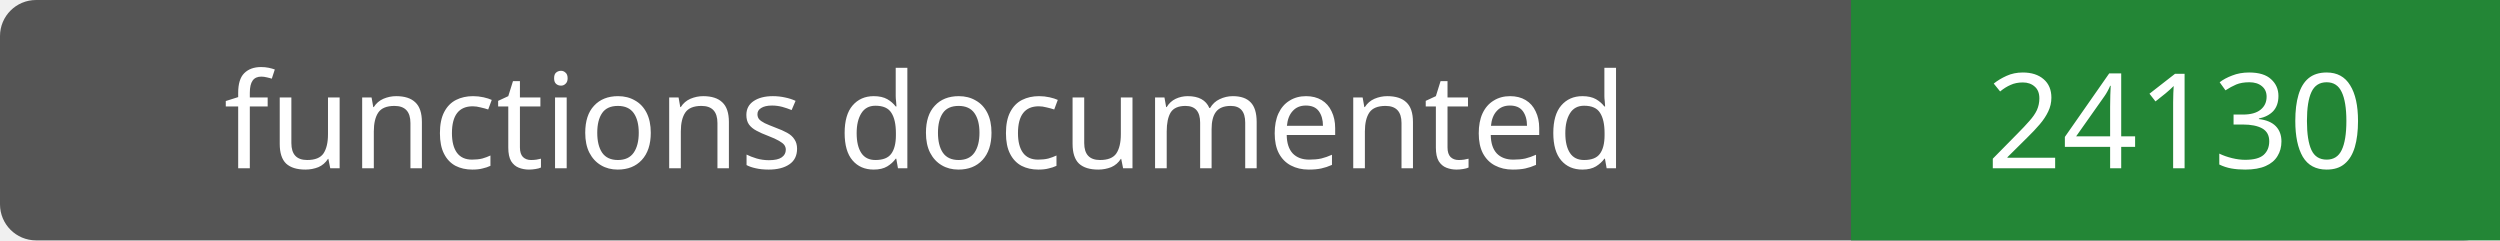
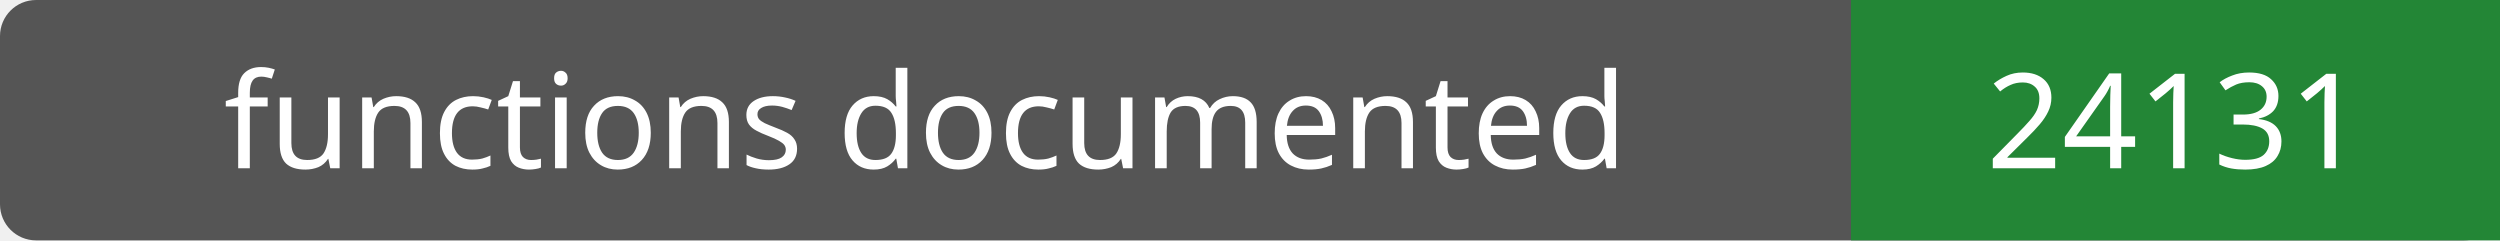
- <svg xmlns="http://www.w3.org/2000/svg" width="208" height="20" role="img" aria-label="functions documented: 24130">
+ <svg xmlns="http://www.w3.org/2000/svg" width="208" height="20" role="img" aria-label="functions documented: 24131">
  <rect width="208" height="20" rx="3" fill="#555" />
  <path fill="#238636" d="M154 0h54v20H154z" />
  <g fill="#fff" text-anchor="middle" font-family="Verdana,sans-serif" font-size="11">
    <text x="77.0" y="14">functions documented</text>
-     <text x="181.0" y="14">24130</text>
+     <text x="181.0" y="14">24131</text>
  </g>
</svg>
